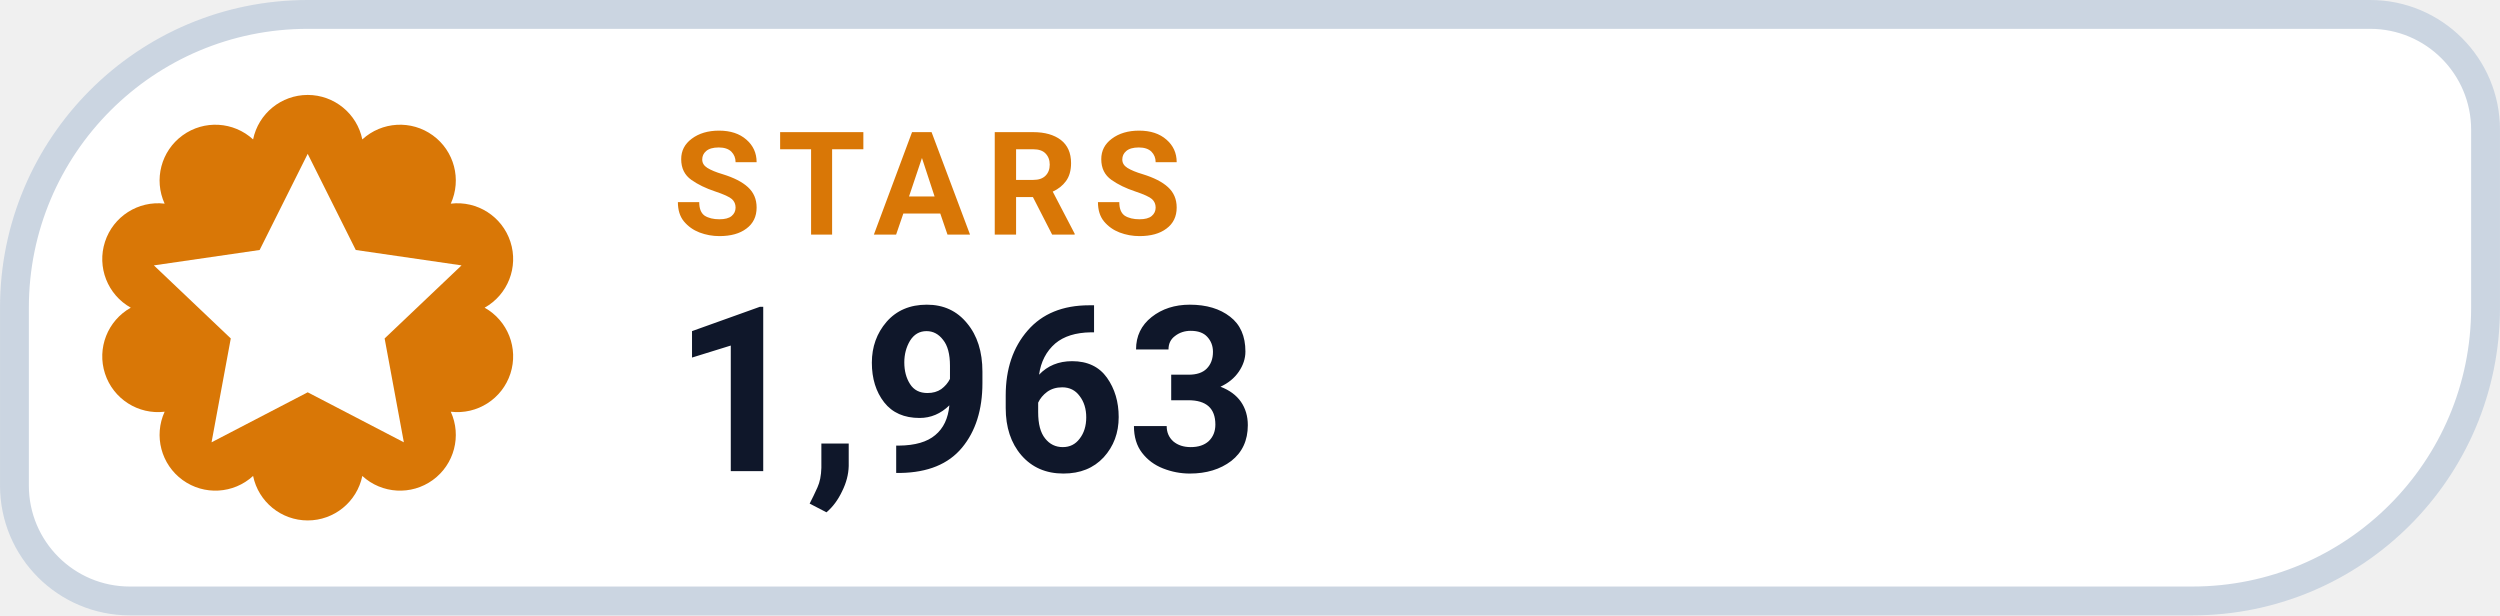
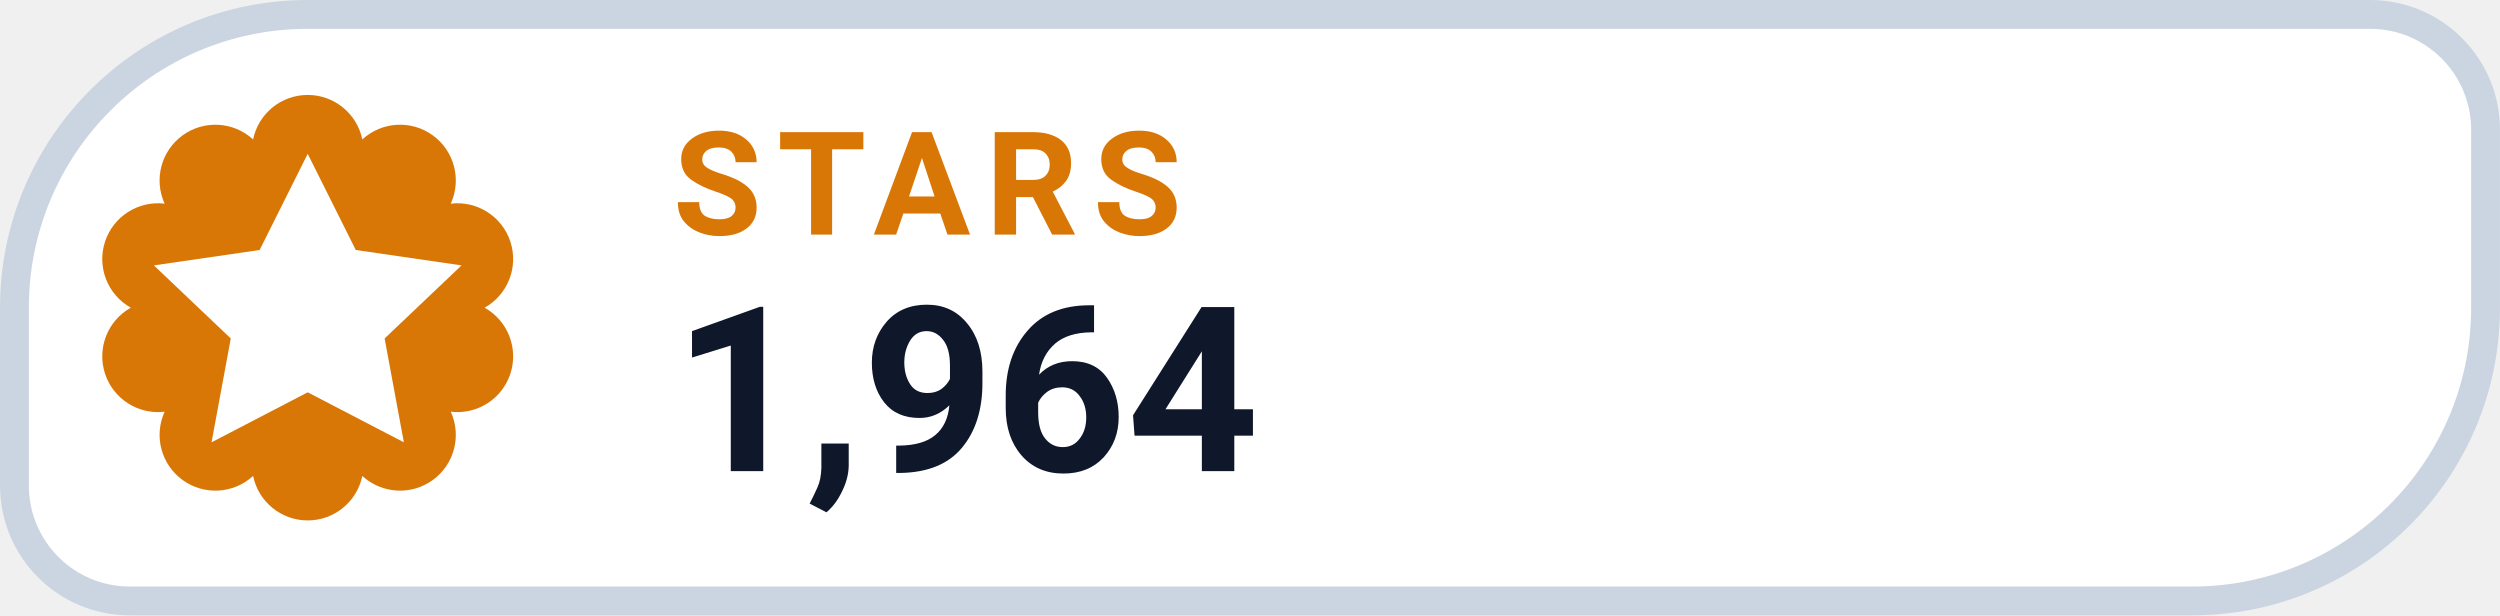
- <svg xmlns="http://www.w3.org/2000/svg" width="126" height="31.015" viewBox="0 0 130 32" role="img" aria-label="STARS 1,963">
+ <svg xmlns="http://www.w3.org/2000/svg" width="126" height="31.015" viewBox="0 0 130 32" role="img" aria-label="STARS 1,964">
  <path d="M 16.00 0.75 H 123.25 A 6.00 6.00 0 0 1 129.25 6.75 V 16.00 A 15.25 15.25 0 0 1 114.00 31.25 H 6.75 A 6.00 6.00 0 0 1 0.75 25.25 V 16.00 A 15.25 15.25 0 0 1 16.00 0.75 Z" fill="#FFFFFF" stroke="#CBD5E1" stroke-width="1.5" />
  <path d="M 13.16 7.25 A 2.90 2.90 0 0 1 18.84 7.25 A 2.90 2.90 0 0 1 23.44 10.59 A 2.90 2.90 0 0 1 25.20 16.00 A 2.90 2.90 0 0 1 23.44 21.41 A 2.90 2.90 0 0 1 18.84 24.75 A 2.90 2.90 0 0 1 13.16 24.75 A 2.90 2.90 0 0 1 8.56 21.41 A 2.90 2.90 0 0 1 6.80 16.00 A 2.90 2.90 0 0 1 8.56 10.59 A 2.90 2.90 0 0 1 13.16 7.25 Z" fill="#D97706" />
  <g transform="translate(16 16)" style="color:#FFFFFF;">
    <path d="M0 -8 l2.5 5 5.5 .8 -4 3.8 1 5.4 -5 -2.6 -5 2.6 1 -5.4 -4 -3.8 5.5 -.8 Z" fill="currentColor" />
  </g>
  <text x="35" y="12.2" fill="#D97706" font-family="-apple-system,BlinkMacSystemFont,'Segoe UI',Roboto,Helvetica,Arial,sans-serif" font-size="7.5" font-weight="700" letter-spacing=".8">STARS</text>
-   <text x="35" y="24.5" fill="#0F172A" font-family="-apple-system,BlinkMacSystemFont,'Segoe UI',Roboto,Helvetica,Arial,sans-serif" font-size="12" font-weight="750">1,963</text>
+   <text x="35" y="24.5" fill="#0F172A" font-family="-apple-system,BlinkMacSystemFont,'Segoe UI',Roboto,Helvetica,Arial,sans-serif" font-size="12" font-weight="750">1,964</text>
</svg>
